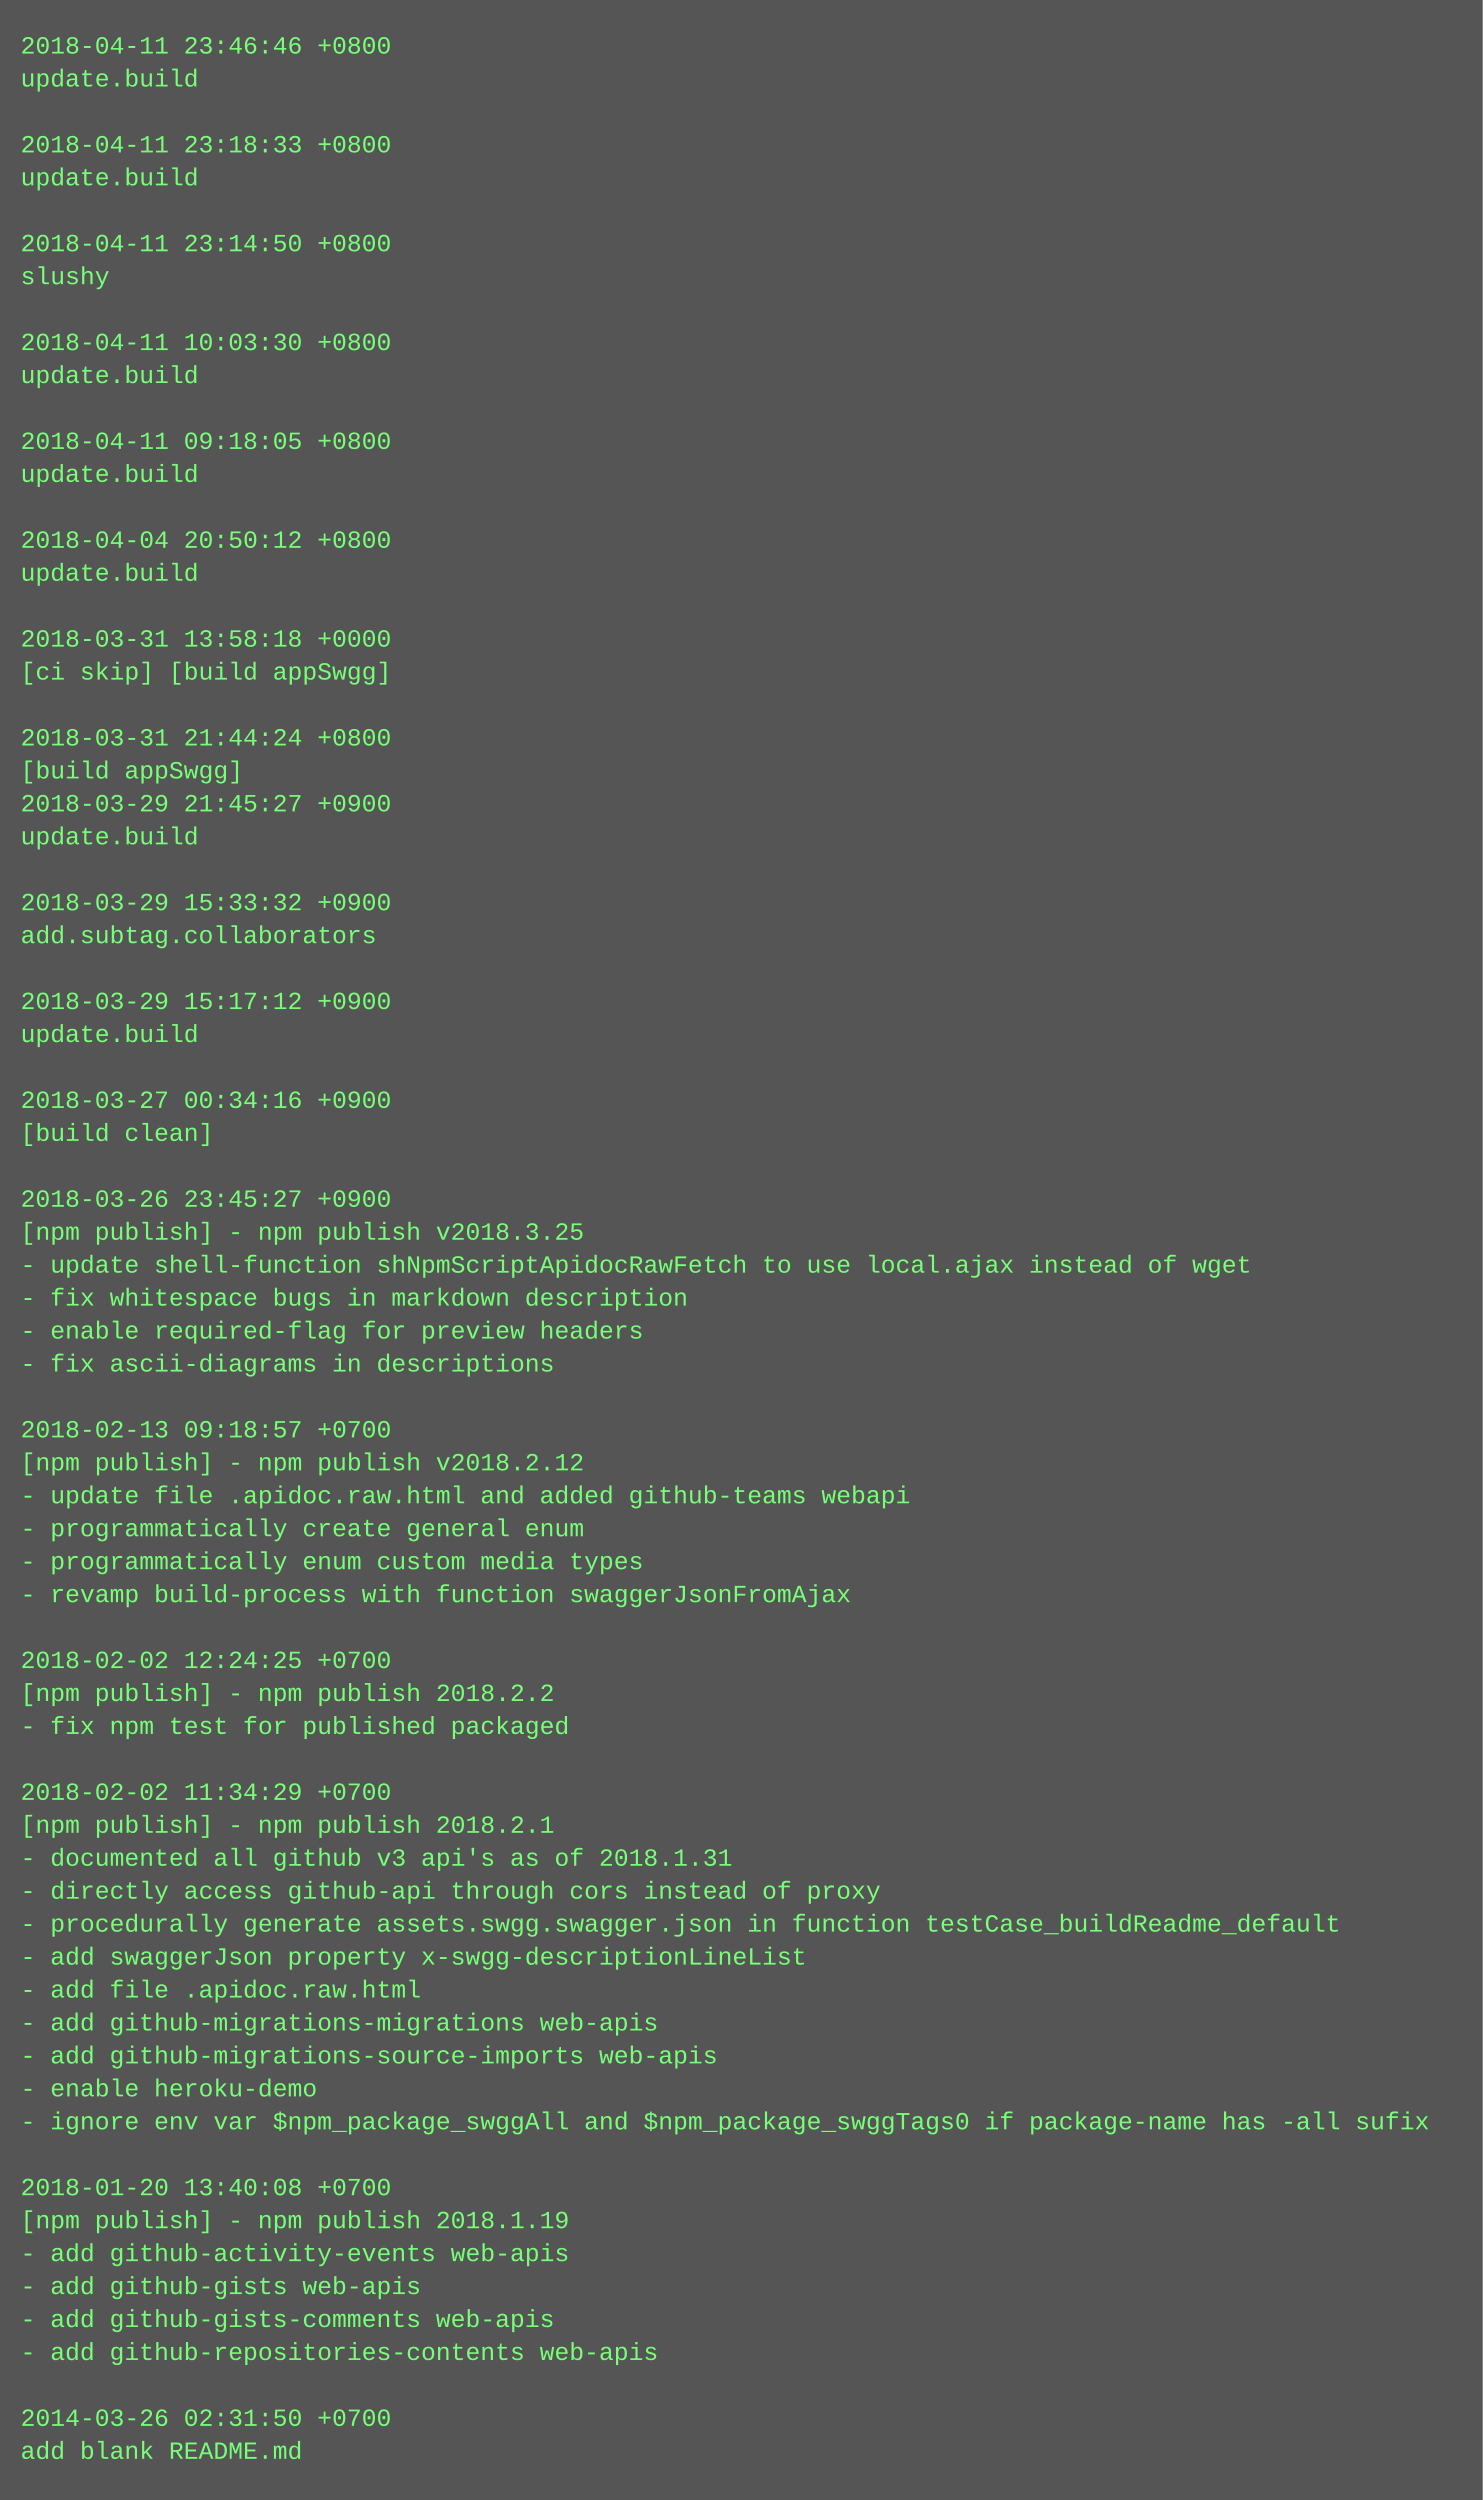
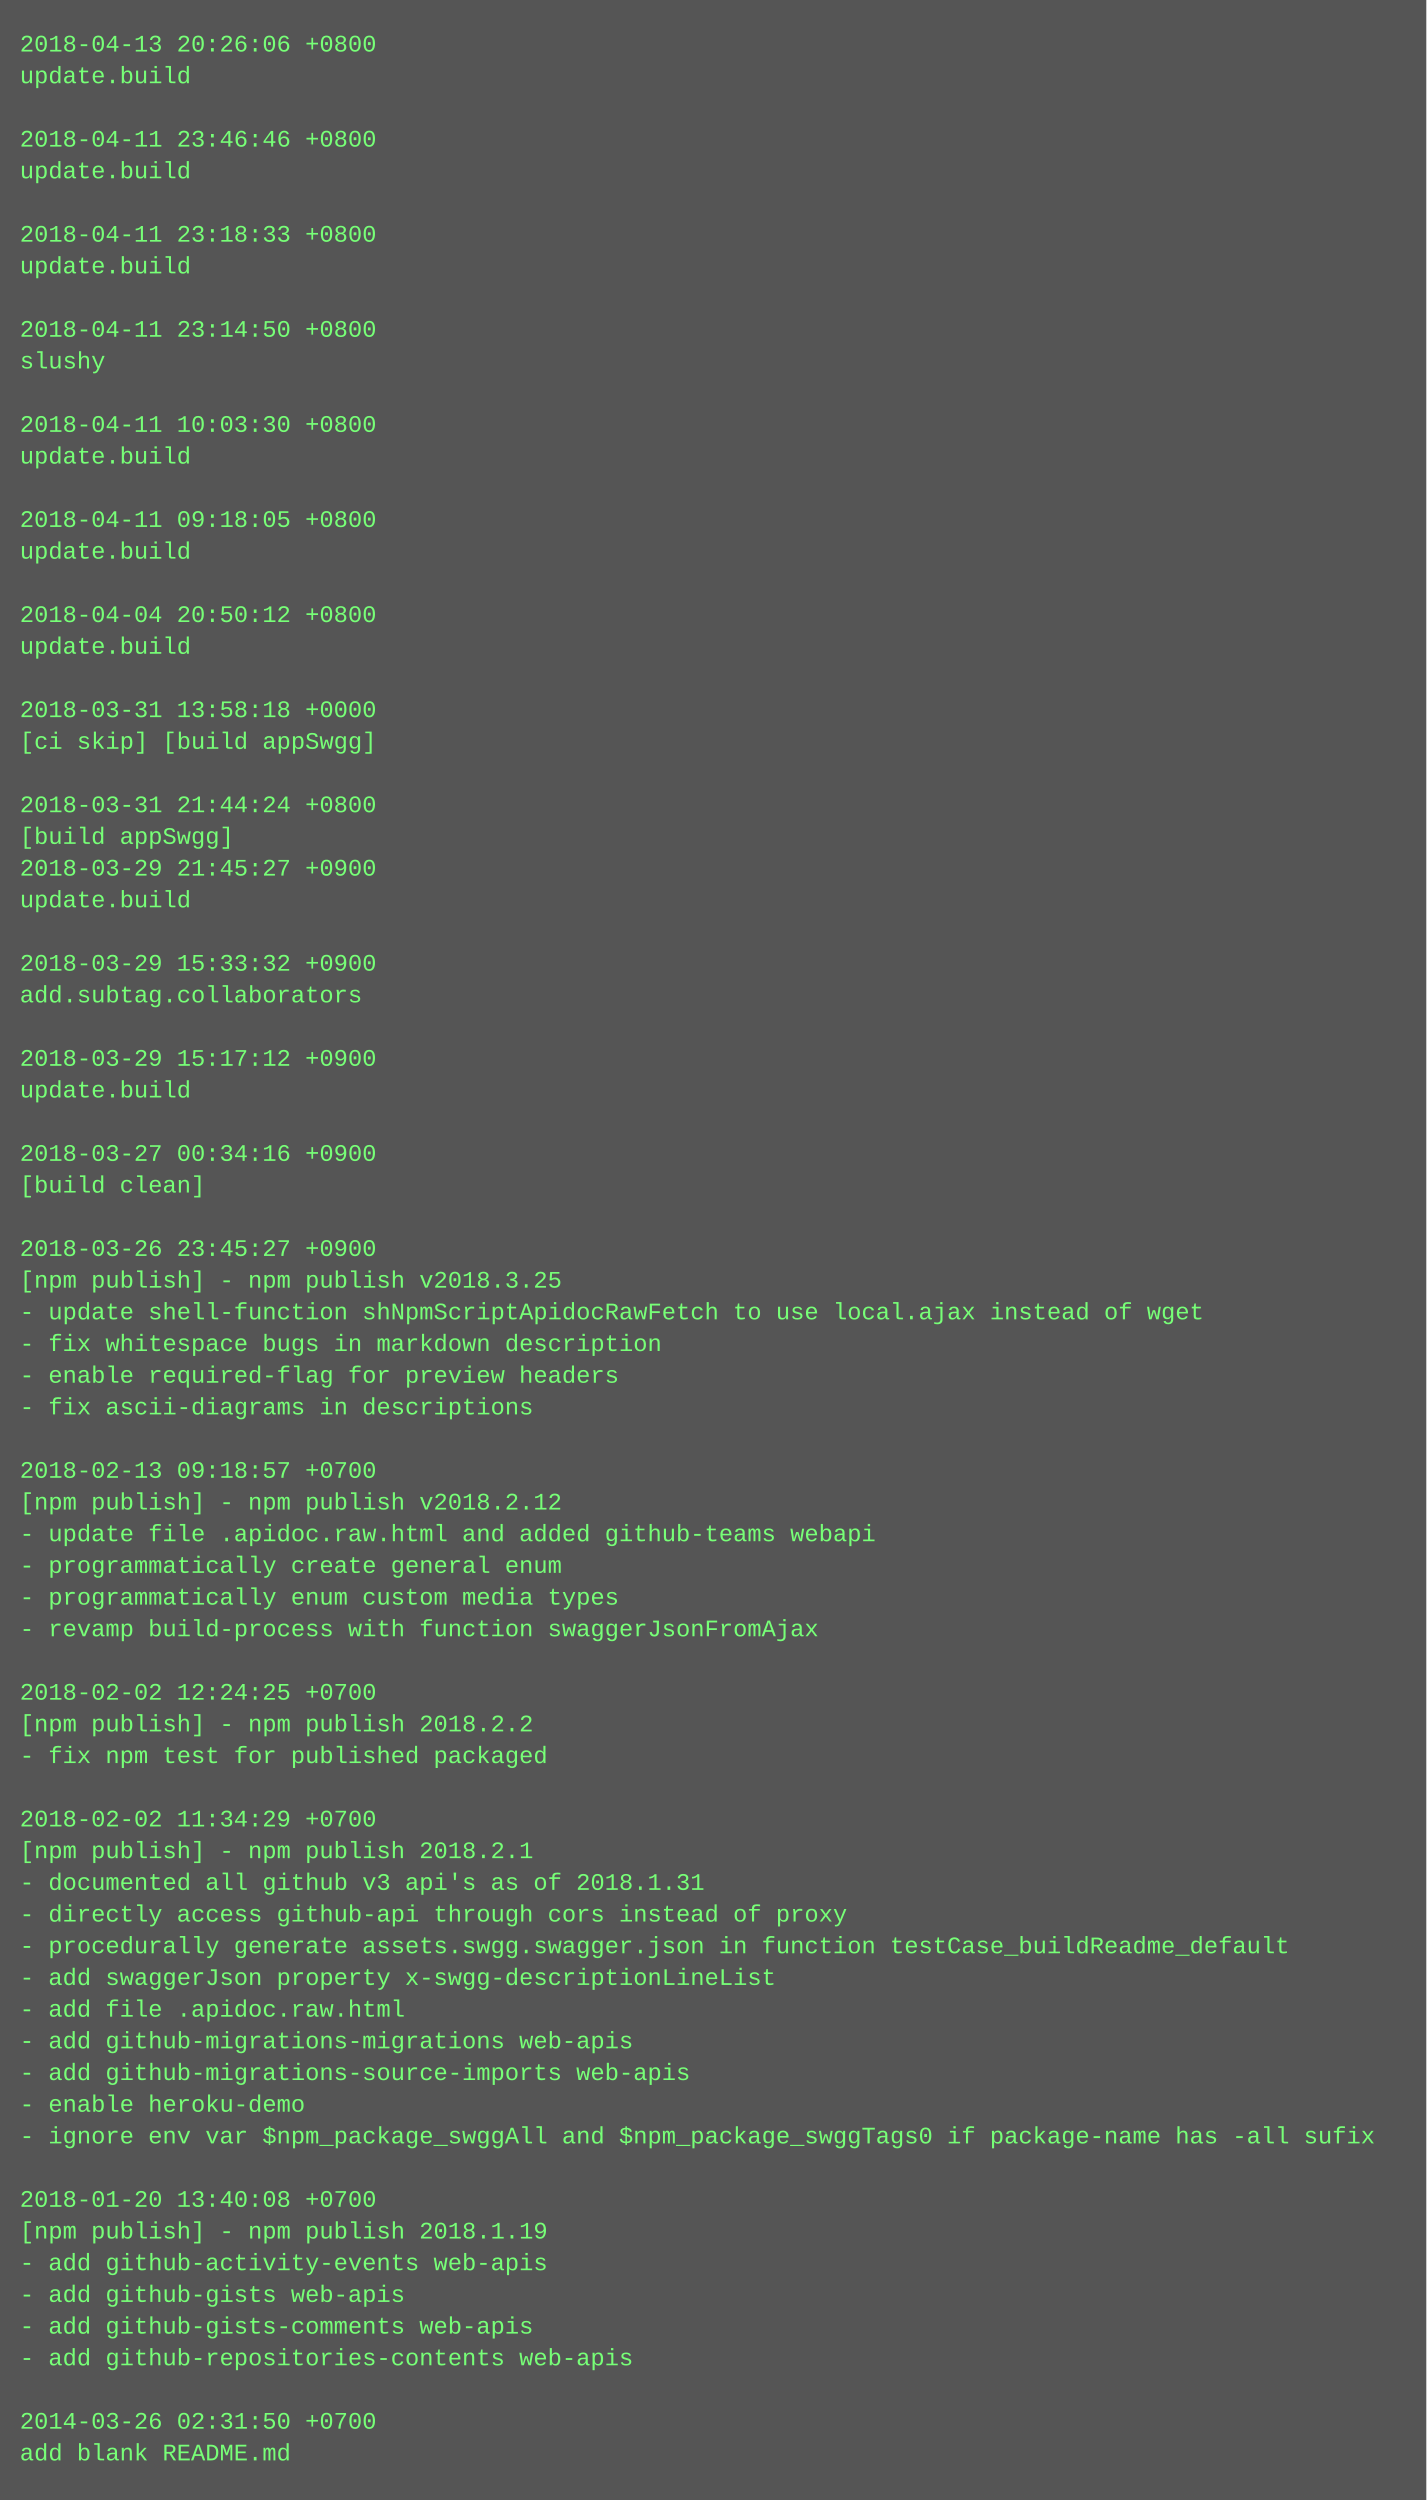
- <svg xmlns="http://www.w3.org/2000/svg" height="1214" width="720">
-   <rect height="1214" fill="#555" width="720" />
+ <svg xmlns="http://www.w3.org/2000/svg" height="1262" width="720">
+   <rect height="1262" fill="#555" width="720" />
  <text fill="#7f7" font-family="Courier New" font-size="12" xml:space="preserve">
-     <tspan x="10" y="26">2018-04-11 23:46:46 +0800</tspan>
+     <tspan x="10" y="26">2018-04-13 20:26:06 +0800</tspan>
    <tspan x="10" y="42">update.build</tspan>
    <tspan x="10" y="58" />
-     <tspan x="10" y="74">2018-04-11 23:18:33 +0800</tspan>
+     <tspan x="10" y="74">2018-04-11 23:46:46 +0800</tspan>
    <tspan x="10" y="90">update.build</tspan>
    <tspan x="10" y="106" />
-     <tspan x="10" y="122">2018-04-11 23:14:50 +0800</tspan>
-     <tspan x="10" y="138">slushy</tspan>
+     <tspan x="10" y="122">2018-04-11 23:18:33 +0800</tspan>
+     <tspan x="10" y="138">update.build</tspan>
    <tspan x="10" y="154" />
-     <tspan x="10" y="170">2018-04-11 10:03:30 +0800</tspan>
-     <tspan x="10" y="186">update.build</tspan>
+     <tspan x="10" y="170">2018-04-11 23:14:50 +0800</tspan>
+     <tspan x="10" y="186">slushy</tspan>
    <tspan x="10" y="202" />
-     <tspan x="10" y="218">2018-04-11 09:18:05 +0800</tspan>
+     <tspan x="10" y="218">2018-04-11 10:03:30 +0800</tspan>
    <tspan x="10" y="234">update.build</tspan>
    <tspan x="10" y="250" />
-     <tspan x="10" y="266">2018-04-04 20:50:12 +0800</tspan>
+     <tspan x="10" y="266">2018-04-11 09:18:05 +0800</tspan>
    <tspan x="10" y="282">update.build</tspan>
    <tspan x="10" y="298" />
-     <tspan x="10" y="314">2018-03-31 13:58:18 +0000</tspan>
-     <tspan x="10" y="330">[ci skip] [build appSwgg]</tspan>
+     <tspan x="10" y="314">2018-04-04 20:50:12 +0800</tspan>
+     <tspan x="10" y="330">update.build</tspan>
    <tspan x="10" y="346" />
-     <tspan x="10" y="362">2018-03-31 21:44:24 +0800</tspan>
-     <tspan x="10" y="378">[build appSwgg]</tspan>
-     <tspan x="10" y="394">2018-03-29 21:45:27 +0900</tspan>
-     <tspan x="10" y="410">update.build</tspan>
-     <tspan x="10" y="426" />
-     <tspan x="10" y="442">2018-03-29 15:33:32 +0900</tspan>
-     <tspan x="10" y="458">add.subtag.collaborators</tspan>
+     <tspan x="10" y="362">2018-03-31 13:58:18 +0000</tspan>
+     <tspan x="10" y="378">[ci skip] [build appSwgg]</tspan>
+     <tspan x="10" y="394" />
+     <tspan x="10" y="410">2018-03-31 21:44:24 +0800</tspan>
+     <tspan x="10" y="426">[build appSwgg]</tspan>
+     <tspan x="10" y="442">2018-03-29 21:45:27 +0900</tspan>
+     <tspan x="10" y="458">update.build</tspan>
    <tspan x="10" y="474" />
-     <tspan x="10" y="490">2018-03-29 15:17:12 +0900</tspan>
-     <tspan x="10" y="506">update.build</tspan>
+     <tspan x="10" y="490">2018-03-29 15:33:32 +0900</tspan>
+     <tspan x="10" y="506">add.subtag.collaborators</tspan>
    <tspan x="10" y="522" />
-     <tspan x="10" y="538">2018-03-27 00:34:16 +0900</tspan>
-     <tspan x="10" y="554">[build clean]</tspan>
+     <tspan x="10" y="538">2018-03-29 15:17:12 +0900</tspan>
+     <tspan x="10" y="554">update.build</tspan>
    <tspan x="10" y="570" />
-     <tspan x="10" y="586">2018-03-26 23:45:27 +0900</tspan>
-     <tspan x="10" y="602">[npm publish] - npm publish v2018.3.25</tspan>
-     <tspan x="10" y="618">- update shell-function shNpmScriptApidocRawFetch to use local.ajax instead of wget</tspan>
-     <tspan x="10" y="634">- fix whitespace bugs in markdown description</tspan>
-     <tspan x="10" y="650">- enable required-flag for preview headers</tspan>
-     <tspan x="10" y="666">- fix ascii-diagrams in descriptions</tspan>
-     <tspan x="10" y="682" />
-     <tspan x="10" y="698">2018-02-13 09:18:57 +0700</tspan>
-     <tspan x="10" y="714">[npm publish] - npm publish v2018.2.12</tspan>
-     <tspan x="10" y="730">- update file .apidoc.raw.html and added github-teams webapi</tspan>
-     <tspan x="10" y="746">- programmatically create general enum</tspan>
-     <tspan x="10" y="762">- programmatically enum custom media types</tspan>
-     <tspan x="10" y="778">- revamp build-process with function swaggerJsonFromAjax</tspan>
-     <tspan x="10" y="794" />
-     <tspan x="10" y="810">2018-02-02 12:24:25 +0700</tspan>
-     <tspan x="10" y="826">[npm publish] - npm publish 2018.2.2</tspan>
-     <tspan x="10" y="842">- fix npm test for published packaged</tspan>
-     <tspan x="10" y="858" />
-     <tspan x="10" y="874">2018-02-02 11:34:29 +0700</tspan>
-     <tspan x="10" y="890">[npm publish] - npm publish 2018.2.1</tspan>
-     <tspan x="10" y="906">- documented all github v3 api's as of 2018.1.31</tspan>
-     <tspan x="10" y="922">- directly access github-api through cors instead of proxy</tspan>
-     <tspan x="10" y="938">- procedurally generate assets.swgg.swagger.json in function testCase_buildReadme_default</tspan>
-     <tspan x="10" y="954">- add swaggerJson property x-swgg-descriptionLineList</tspan>
-     <tspan x="10" y="970">- add file .apidoc.raw.html</tspan>
-     <tspan x="10" y="986">- add github-migrations-migrations web-apis</tspan>
-     <tspan x="10" y="1002">- add github-migrations-source-imports web-apis</tspan>
-     <tspan x="10" y="1018">- enable heroku-demo</tspan>
-     <tspan x="10" y="1034">- ignore env var $npm_package_swggAll and $npm_package_swggTags0 if package-name has -all sufix</tspan>
-     <tspan x="10" y="1050" />
-     <tspan x="10" y="1066">2018-01-20 13:40:08 +0700</tspan>
-     <tspan x="10" y="1082">[npm publish] - npm publish 2018.1.19</tspan>
-     <tspan x="10" y="1098">- add github-activity-events web-apis</tspan>
-     <tspan x="10" y="1114">- add github-gists web-apis</tspan>
-     <tspan x="10" y="1130">- add github-gists-comments web-apis</tspan>
-     <tspan x="10" y="1146">- add github-repositories-contents web-apis</tspan>
-     <tspan x="10" y="1162" />
-     <tspan x="10" y="1178">2014-03-26 02:31:50 +0700</tspan>
-     <tspan x="10" y="1194">add blank README.md</tspan>
+     <tspan x="10" y="586">2018-03-27 00:34:16 +0900</tspan>
+     <tspan x="10" y="602">[build clean]</tspan>
+     <tspan x="10" y="618" />
+     <tspan x="10" y="634">2018-03-26 23:45:27 +0900</tspan>
+     <tspan x="10" y="650">[npm publish] - npm publish v2018.3.25</tspan>
+     <tspan x="10" y="666">- update shell-function shNpmScriptApidocRawFetch to use local.ajax instead of wget</tspan>
+     <tspan x="10" y="682">- fix whitespace bugs in markdown description</tspan>
+     <tspan x="10" y="698">- enable required-flag for preview headers</tspan>
+     <tspan x="10" y="714">- fix ascii-diagrams in descriptions</tspan>
+     <tspan x="10" y="730" />
+     <tspan x="10" y="746">2018-02-13 09:18:57 +0700</tspan>
+     <tspan x="10" y="762">[npm publish] - npm publish v2018.2.12</tspan>
+     <tspan x="10" y="778">- update file .apidoc.raw.html and added github-teams webapi</tspan>
+     <tspan x="10" y="794">- programmatically create general enum</tspan>
+     <tspan x="10" y="810">- programmatically enum custom media types</tspan>
+     <tspan x="10" y="826">- revamp build-process with function swaggerJsonFromAjax</tspan>
+     <tspan x="10" y="842" />
+     <tspan x="10" y="858">2018-02-02 12:24:25 +0700</tspan>
+     <tspan x="10" y="874">[npm publish] - npm publish 2018.2.2</tspan>
+     <tspan x="10" y="890">- fix npm test for published packaged</tspan>
+     <tspan x="10" y="906" />
+     <tspan x="10" y="922">2018-02-02 11:34:29 +0700</tspan>
+     <tspan x="10" y="938">[npm publish] - npm publish 2018.2.1</tspan>
+     <tspan x="10" y="954">- documented all github v3 api's as of 2018.1.31</tspan>
+     <tspan x="10" y="970">- directly access github-api through cors instead of proxy</tspan>
+     <tspan x="10" y="986">- procedurally generate assets.swgg.swagger.json in function testCase_buildReadme_default</tspan>
+     <tspan x="10" y="1002">- add swaggerJson property x-swgg-descriptionLineList</tspan>
+     <tspan x="10" y="1018">- add file .apidoc.raw.html</tspan>
+     <tspan x="10" y="1034">- add github-migrations-migrations web-apis</tspan>
+     <tspan x="10" y="1050">- add github-migrations-source-imports web-apis</tspan>
+     <tspan x="10" y="1066">- enable heroku-demo</tspan>
+     <tspan x="10" y="1082">- ignore env var $npm_package_swggAll and $npm_package_swggTags0 if package-name has -all sufix</tspan>
+     <tspan x="10" y="1098" />
+     <tspan x="10" y="1114">2018-01-20 13:40:08 +0700</tspan>
+     <tspan x="10" y="1130">[npm publish] - npm publish 2018.1.19</tspan>
+     <tspan x="10" y="1146">- add github-activity-events web-apis</tspan>
+     <tspan x="10" y="1162">- add github-gists web-apis</tspan>
+     <tspan x="10" y="1178">- add github-gists-comments web-apis</tspan>
+     <tspan x="10" y="1194">- add github-repositories-contents web-apis</tspan>
+     <tspan x="10" y="1210" />
+     <tspan x="10" y="1226">2014-03-26 02:31:50 +0700</tspan>
+     <tspan x="10" y="1242">add blank README.md</tspan>
  </text>
</svg>
